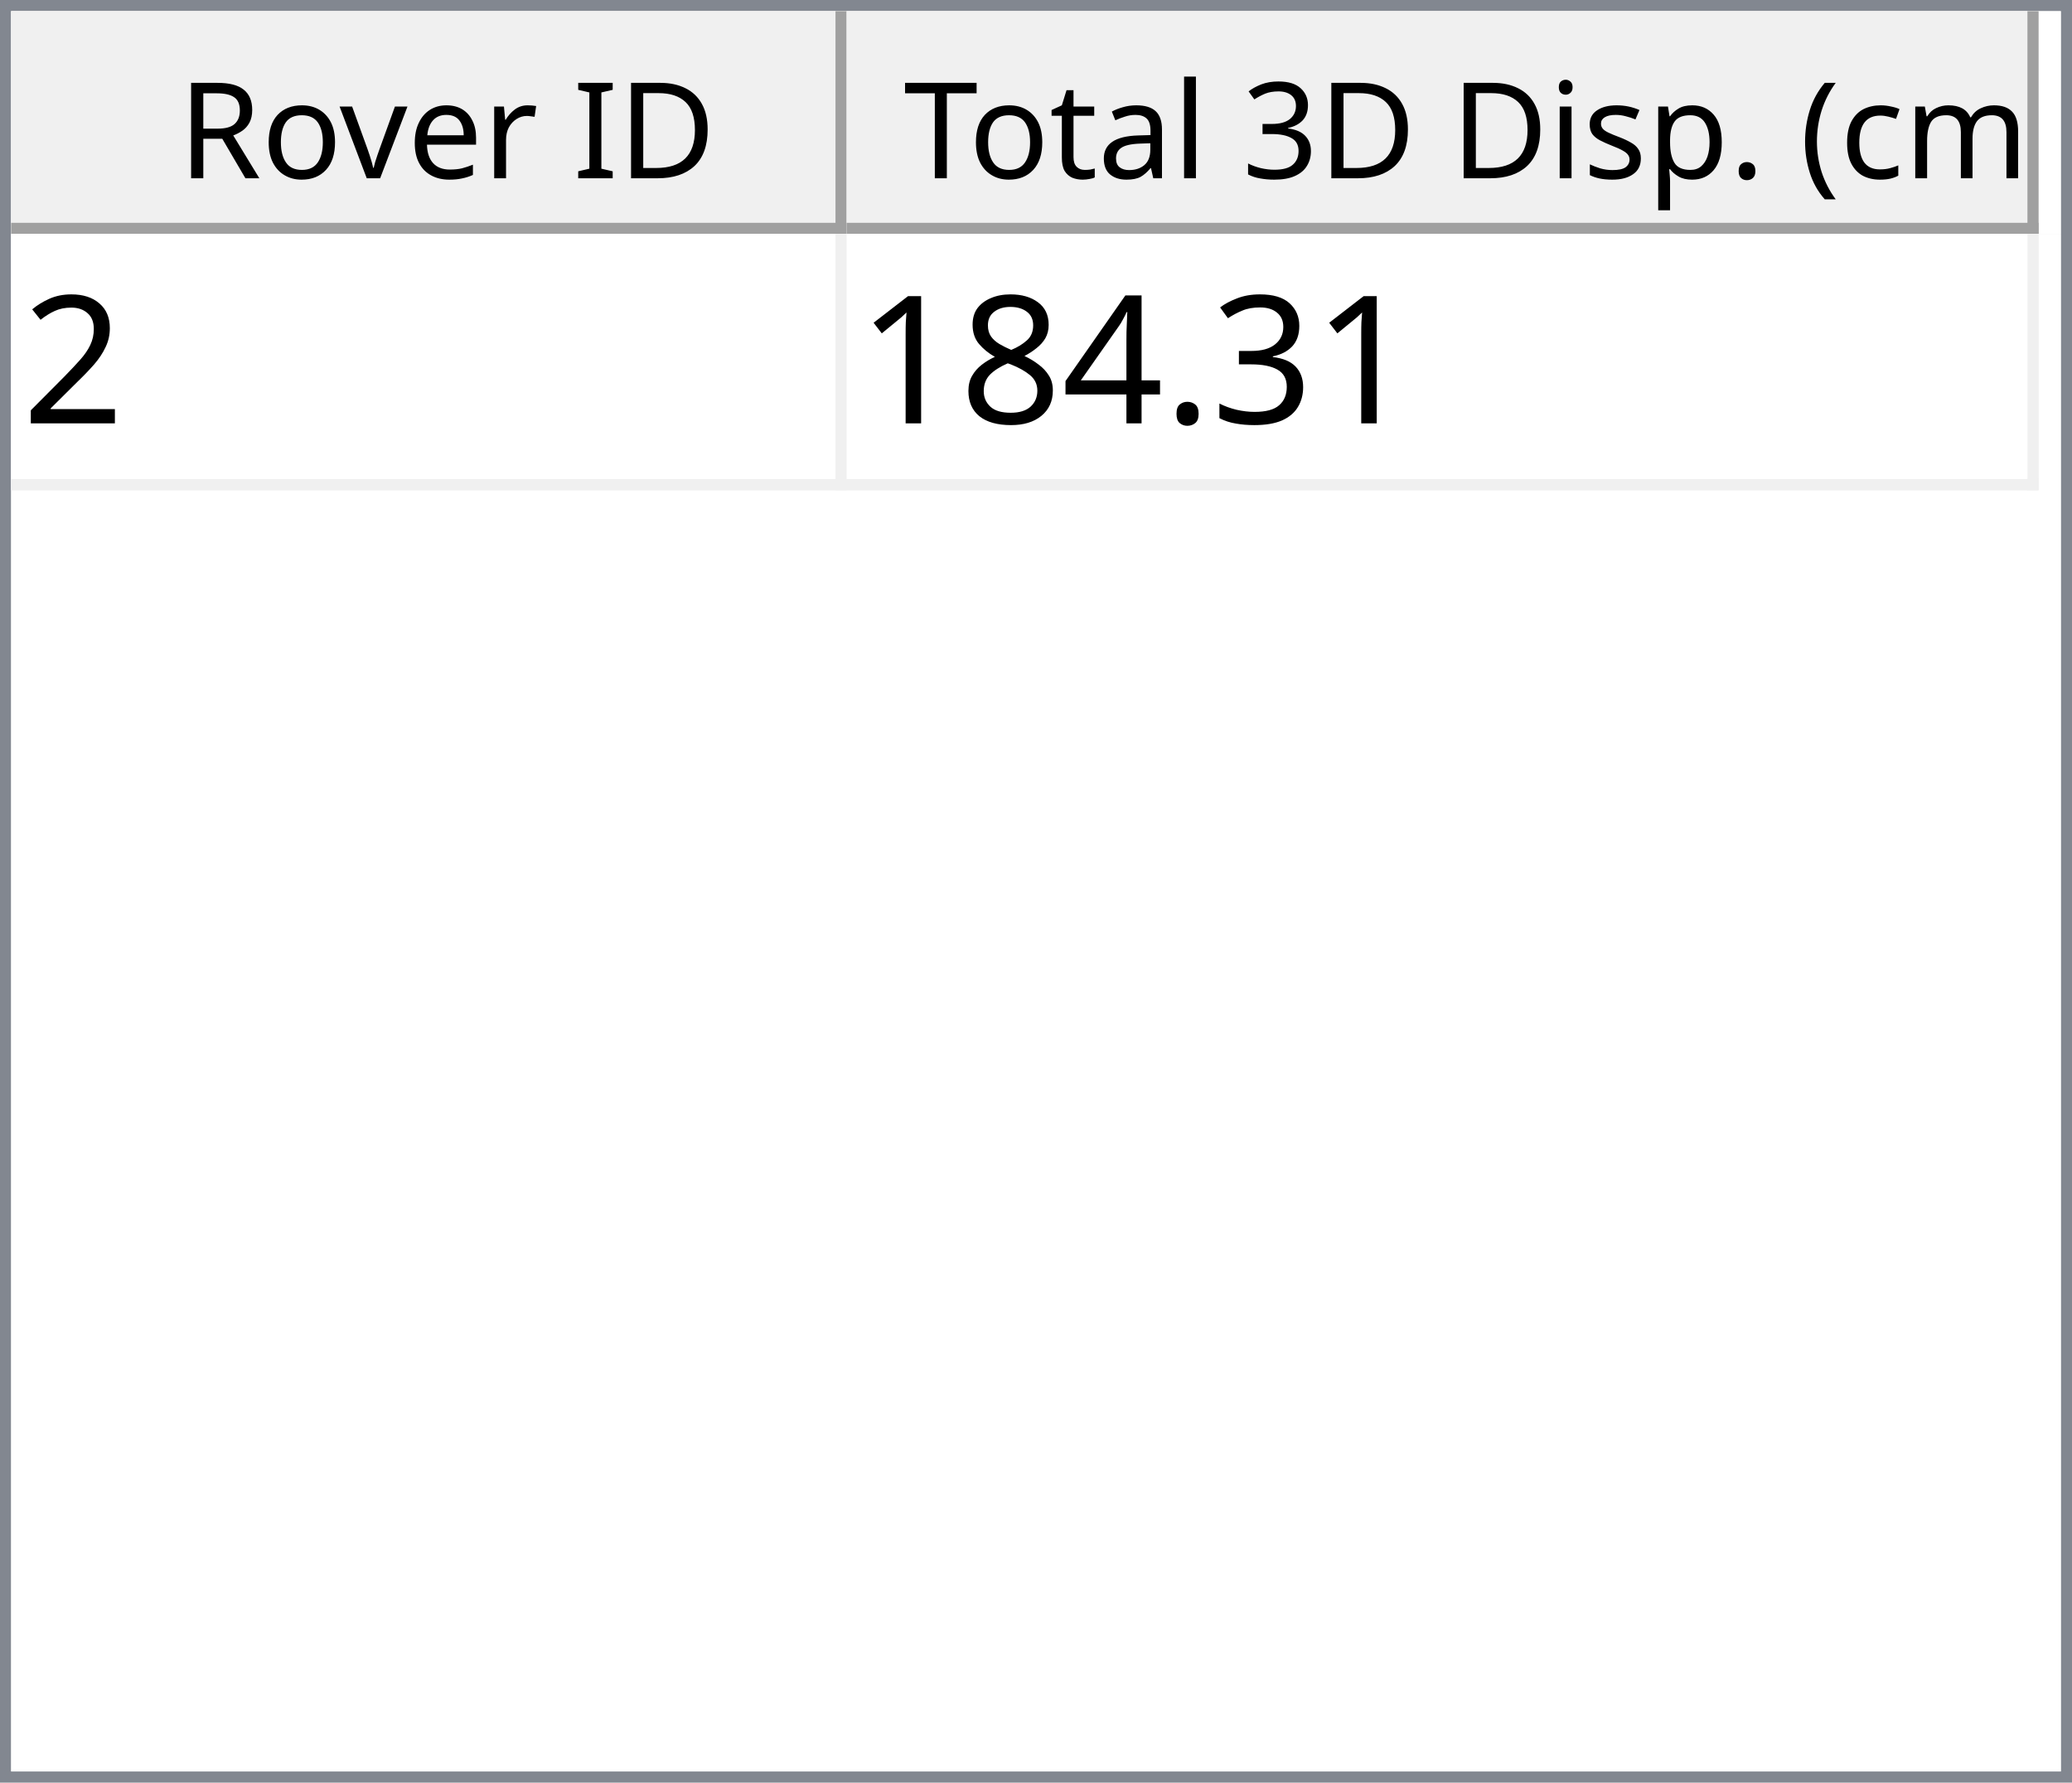
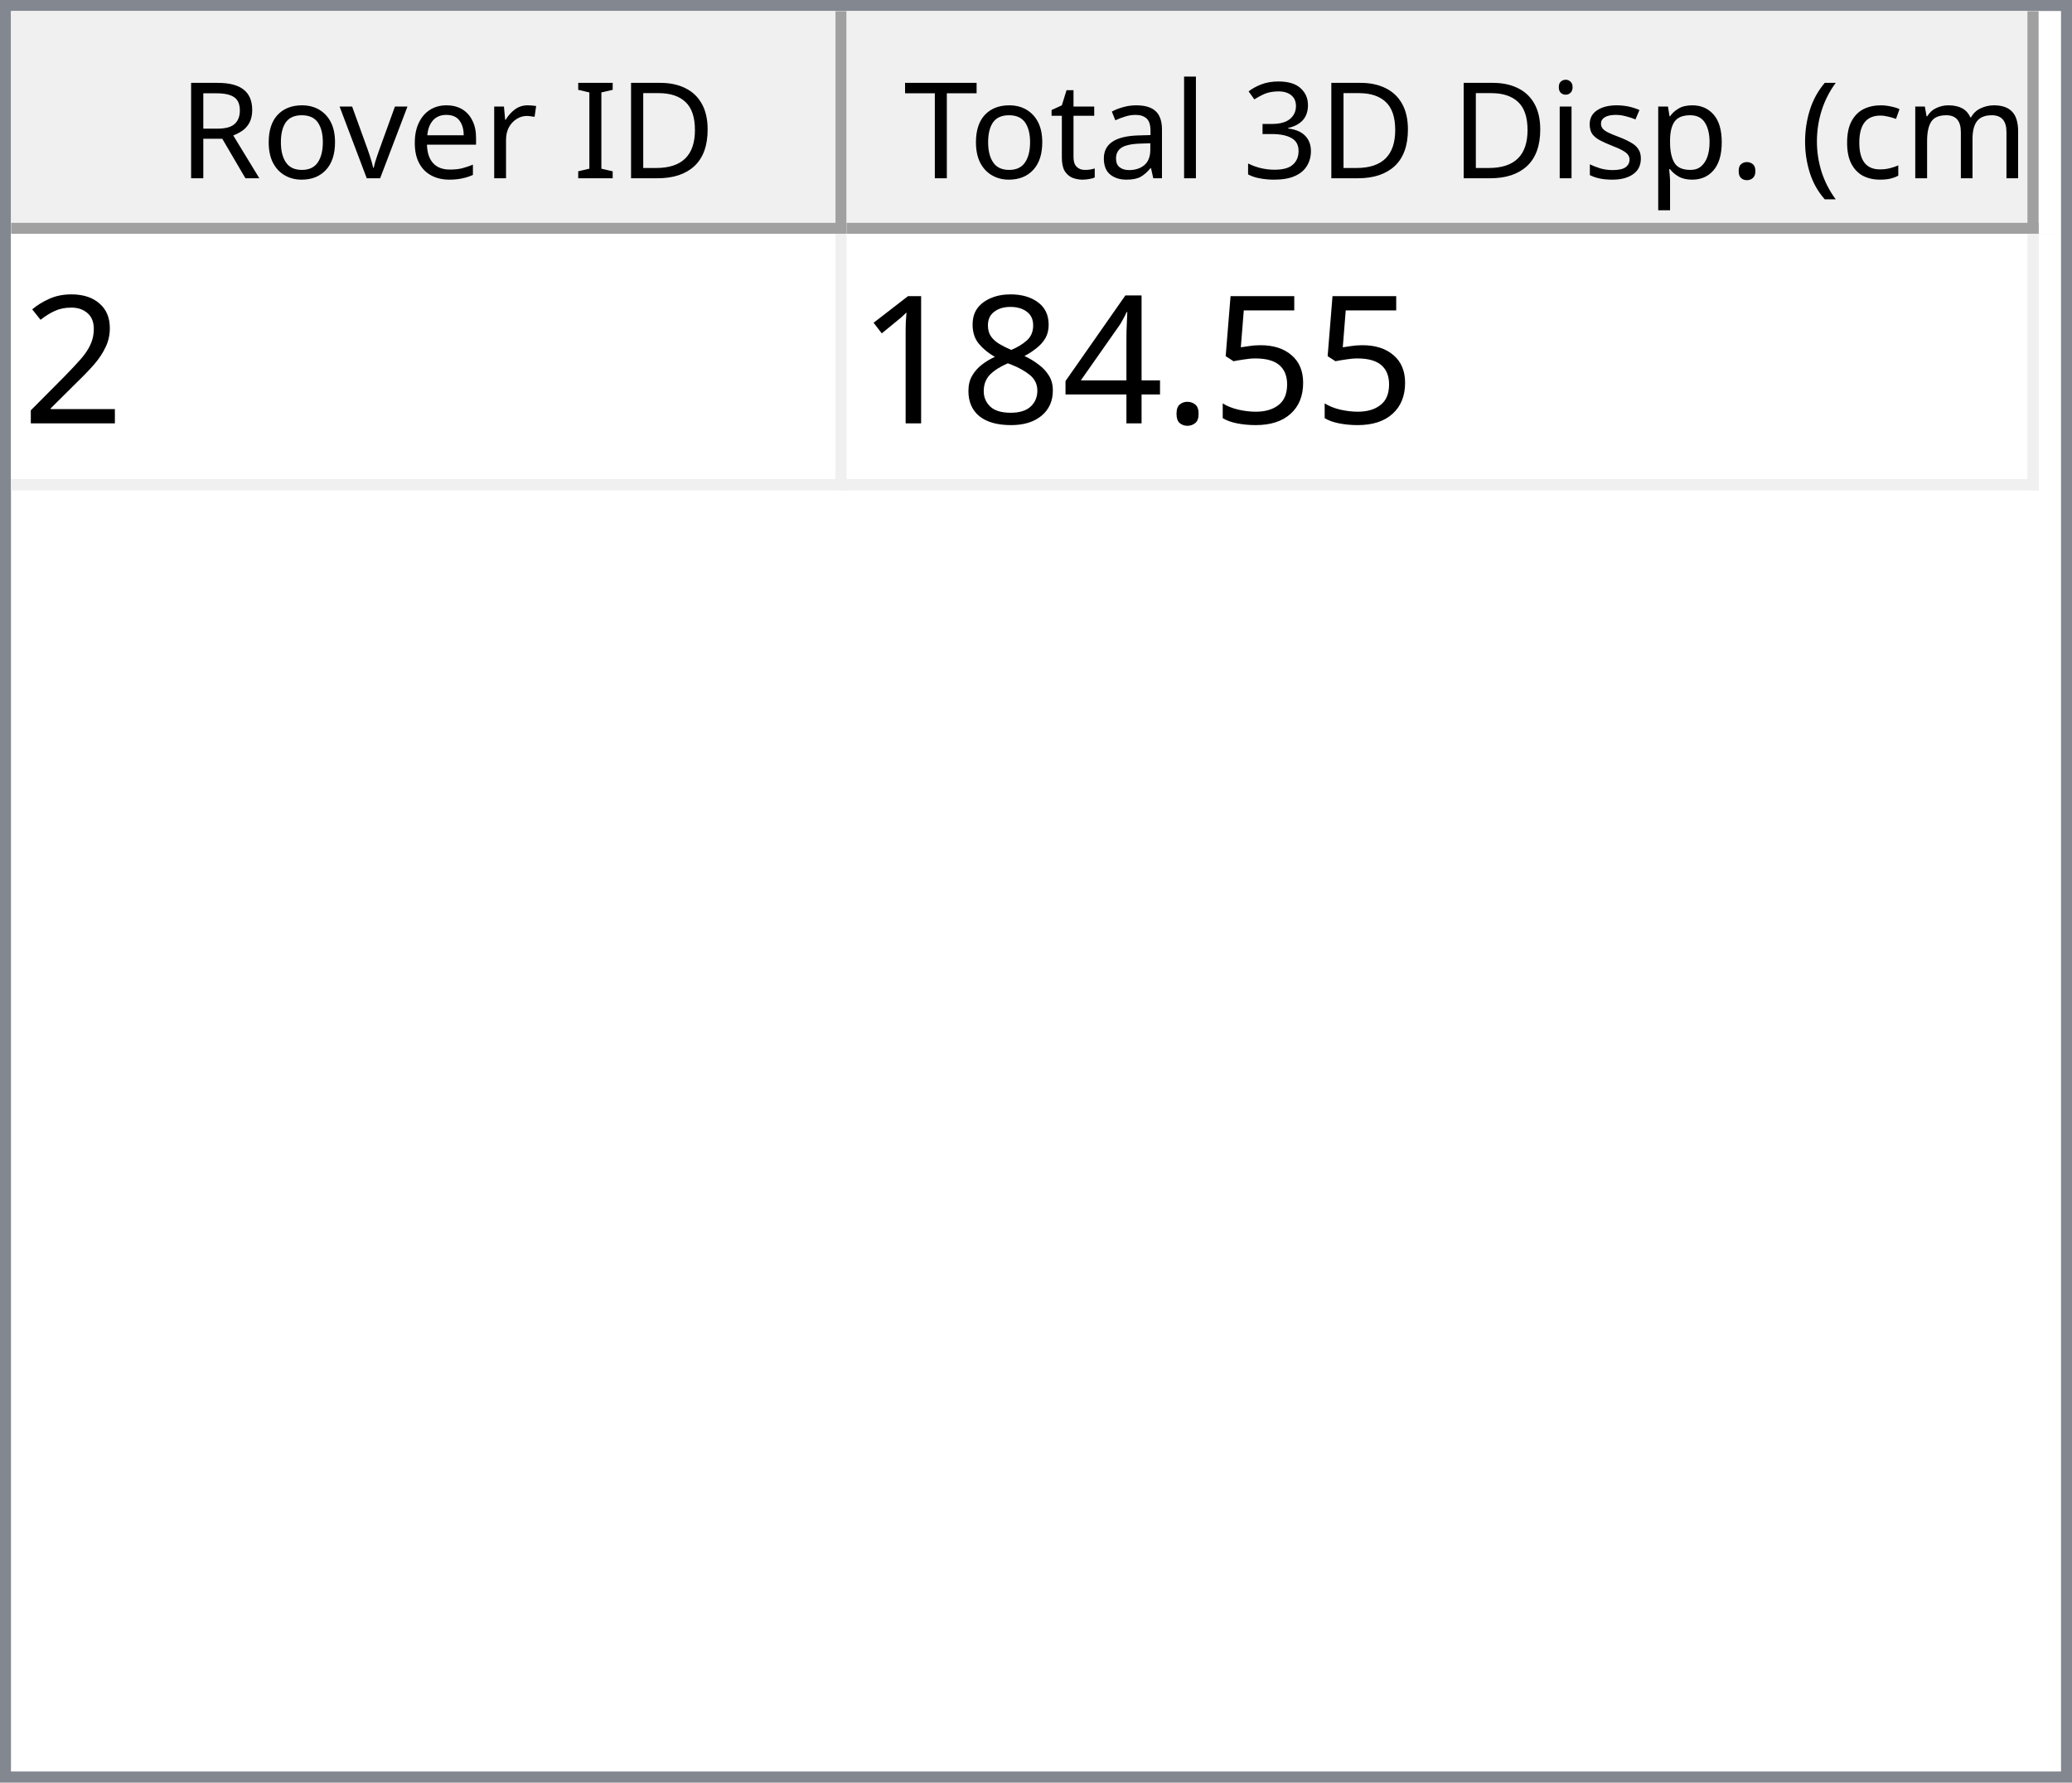
<svg xmlns="http://www.w3.org/2000/svg" style="fill-opacity:1; color-rendering:auto; color-interpolation:auto; text-rendering:auto; stroke:black; stroke-linecap:square; stroke-miterlimit:10; shape-rendering:auto; stroke-opacity:1; fill:black; stroke-dasharray:none; font-weight:normal; stroke-width:1; font-family:'Dialog'; font-style:normal; stroke-linejoin:miter; font-size:12px; stroke-dashoffset:0; image-rendering:auto;" width="186" height="160">
  <defs id="genericDefs" />
  <g>
    <defs id="defs1">
      <clipPath clipPathUnits="userSpaceOnUse" id="clipPath1">
        <path d="M0 0 L186 0 L186 160 L0 160 L0 0 Z" />
      </clipPath>
      <clipPath clipPathUnits="userSpaceOnUse" id="clipPath2">
        <path d="M0 0 L0 160 L186 160 L186 0 Z" />
      </clipPath>
      <clipPath clipPathUnits="userSpaceOnUse" id="clipPath3">
        <path d="M0 0 L0 20 L184 20 L184 0 Z" />
      </clipPath>
      <clipPath clipPathUnits="userSpaceOnUse" id="clipPath4">
        <path d="M0 0 L0 20 L75 20 L75 0 Z" />
      </clipPath>
      <clipPath clipPathUnits="userSpaceOnUse" id="clipPath5">
        <path d="M1 1 L1 19 L74 19 L74 1 Z" />
      </clipPath>
      <clipPath clipPathUnits="userSpaceOnUse" id="clipPath6">
        <path d="M0 0 L0 18 L73 18 L73 0 Z" />
      </clipPath>
      <clipPath clipPathUnits="userSpaceOnUse" id="clipPath7">
        <path d="M-0.5 -0.5 L-0.5 19.5 L74.5 19.5 L74.5 -0.5 Z" />
      </clipPath>
      <clipPath clipPathUnits="userSpaceOnUse" id="clipPath8">
        <path d="M0 0 L0 20 L107 20 L107 0 Z" />
      </clipPath>
      <clipPath clipPathUnits="userSpaceOnUse" id="clipPath9">
        <path d="M1 1 L1 19 L106 19 L106 1 Z" />
      </clipPath>
      <clipPath clipPathUnits="userSpaceOnUse" id="clipPath10">
        <path d="M0 0 L0 18 L105 18 L105 0 Z" />
      </clipPath>
      <clipPath clipPathUnits="userSpaceOnUse" id="clipPath11">
        <path d="M-0.5 -0.5 L-0.5 19.5 L106.5 19.5 L106.5 -0.5 Z" />
      </clipPath>
      <clipPath clipPathUnits="userSpaceOnUse" id="clipPath12">
        <path d="M0 0 L0 138 L184 138 L184 0 Z" />
      </clipPath>
      <clipPath clipPathUnits="userSpaceOnUse" id="clipPath13">
        <path d="M0 0 L0 23 L182 23 L182 0 Z" />
      </clipPath>
      <clipPath clipPathUnits="userSpaceOnUse" id="clipPath14">
        <path d="M-0.5 -0.5 L-0.5 22.5 L181.5 22.5 L181.5 -0.5 Z" />
      </clipPath>
      <clipPath clipPathUnits="userSpaceOnUse" id="clipPath15">
        <path d="M0 0 L0 22 L74 22 L74 0 Z" />
      </clipPath>
      <clipPath clipPathUnits="userSpaceOnUse" id="clipPath16">
        <path d="M0 0 L0 22 L106 22 L106 0 Z" />
      </clipPath>
      <font horiz-adv-x="64.551" id="font1">
        <font-face ascent="107.91" descent="25.098" units-per-em="100" style="font-style:normal; font-family:Segoe UI; font-weight:normal;" />
        <missing-glyph horiz-adv-x="64.551" d="M8.109 0 L8.109 68.266 L56.453 68.266 L56.453 0 L8.109 0 ZM15.328 7.234 L49.219 7.234 L49.219 61.031 L15.328 61.031 L15.328 7.234 Z" />
        <glyph unicode="D" horiz-adv-x="70.117" d="M9.188 0 L9.188 70.016 L28.516 70.016 Q65.531 70.016 65.531 35.891 Q65.531 19.672 55.25 9.836 Q44.969 0 27.734 0 L9.188 0 ZM17.391 62.594 L17.391 7.422 L27.828 7.422 Q41.609 7.422 49.273 14.797 Q56.938 22.172 56.938 35.688 Q56.938 62.594 28.328 62.594 L17.391 62.594 Z" />
        <glyph unicode="I" horiz-adv-x="26.611" d="M17.391 0 L9.188 0 L9.188 70.016 L17.391 70.016 L17.391 0 Z" />
        <glyph unicode=" " horiz-adv-x="27.393" d="" />
        <glyph unicode="r" horiz-adv-x="34.766" d="M34.188 41.891 Q32.078 43.5 28.125 43.5 Q23 43.5 19.555 38.672 Q16.109 33.844 16.109 25.484 L16.109 0 L8.109 0 L8.109 50 L16.109 50 L16.109 39.703 L16.312 39.703 Q18.016 44.969 21.531 47.922 Q25.047 50.875 29.391 50.875 Q32.516 50.875 34.188 50.203 L34.188 41.891 Z" />
        <glyph unicode="e" horiz-adv-x="52.295" d="M48.297 23 L12.984 23 Q13.188 14.656 17.484 10.109 Q21.781 5.562 29.297 5.562 Q37.75 5.562 44.828 11.141 L44.828 3.609 Q38.234 -1.172 27.391 -1.172 Q16.797 -1.172 10.742 5.641 Q4.688 12.453 4.688 24.812 Q4.688 36.469 11.305 43.82 Q17.922 51.172 27.734 51.172 Q37.547 51.172 42.922 44.828 Q48.297 38.484 48.297 27.203 L48.297 23 ZM40.094 29.781 Q40.047 36.719 36.75 40.578 Q33.453 44.438 27.594 44.438 Q21.922 44.438 17.969 40.383 Q14.016 36.328 13.094 29.781 L40.094 29.781 Z" />
        <glyph unicode="v" horiz-adv-x="47.9" d="M47.406 50 L27.484 0 L19.625 0 L0.688 50 L9.469 50 L22.172 13.672 Q23.578 9.672 23.922 6.688 L24.125 6.688 Q24.609 10.453 25.688 13.484 L38.969 50 L47.406 50 Z" />
        <glyph unicode="o" horiz-adv-x="58.594" d="M29 -1.172 Q17.922 -1.172 11.305 5.836 Q4.688 12.844 4.688 24.422 Q4.688 37.016 11.57 44.094 Q18.453 51.172 30.172 51.172 Q41.359 51.172 47.633 44.289 Q53.906 37.406 53.906 25.203 Q53.906 13.234 47.141 6.031 Q40.375 -1.172 29 -1.172 ZM29.594 44.438 Q21.875 44.438 17.383 39.188 Q12.891 33.938 12.891 24.703 Q12.891 15.828 17.43 10.695 Q21.969 5.562 29.594 5.562 Q37.359 5.562 41.531 10.594 Q45.703 15.625 45.703 24.906 Q45.703 34.281 41.531 39.359 Q37.359 44.438 29.594 44.438 Z" />
        <glyph unicode="R" horiz-adv-x="59.814" d="M59.375 0 L49.609 0 L37.891 19.625 Q36.281 22.359 34.766 24.289 Q33.25 26.219 31.664 27.438 Q30.078 28.656 28.25 29.219 Q26.422 29.781 24.125 29.781 L17.391 29.781 L17.391 0 L9.188 0 L9.188 70.016 L30.078 70.016 Q34.672 70.016 38.555 68.867 Q42.438 67.719 45.289 65.375 Q48.141 63.031 49.758 59.547 Q51.375 56.062 51.375 51.375 Q51.375 47.703 50.273 44.656 Q49.172 41.609 47.148 39.211 Q45.125 36.812 42.266 35.133 Q39.406 33.453 35.844 32.516 L35.844 32.328 Q37.594 31.547 38.891 30.547 Q40.188 29.547 41.359 28.18 Q42.531 26.812 43.68 25.078 Q44.828 23.344 46.234 21.047 L59.375 0 ZM17.391 62.594 L17.391 37.203 L28.516 37.203 Q31.594 37.203 34.203 38.133 Q36.812 39.062 38.719 40.797 Q40.625 42.531 41.703 45.047 Q42.781 47.562 42.781 50.688 Q42.781 56.297 39.141 59.445 Q35.5 62.594 28.609 62.594 L17.391 62.594 Z" />
        <glyph unicode=")" horiz-adv-x="30.176" d="M8.297 -15.922 L1.172 -15.922 Q16.406 2.344 16.406 26.812 Q16.406 51.469 1.078 70.016 L8.297 70.016 Q23.531 52.156 23.531 26.703 Q23.531 1.375 8.297 -15.922 Z" />
        <glyph unicode="m" horiz-adv-x="86.133" d="M79.109 0 L71.094 0 L71.094 28.719 Q71.094 37.016 68.531 40.727 Q65.969 44.438 59.906 44.438 Q54.781 44.438 51.195 39.75 Q47.609 35.062 47.609 28.516 L47.609 0 L39.594 0 L39.594 29.688 Q39.594 44.438 28.219 44.438 Q22.953 44.438 19.531 40.016 Q16.109 35.594 16.109 28.516 L16.109 0 L8.109 0 L8.109 50 L16.109 50 L16.109 42.094 L16.312 42.094 Q21.625 51.172 31.844 51.172 Q36.969 51.172 40.773 48.312 Q44.578 45.453 46 40.828 Q51.562 51.172 62.594 51.172 Q79.109 51.172 79.109 30.812 L79.109 0 Z" />
        <glyph unicode="c" horiz-adv-x="46.191" d="M42.188 2.297 Q36.422 -1.172 28.516 -1.172 Q17.828 -1.172 11.258 5.789 Q4.688 12.75 4.688 23.828 Q4.688 36.188 11.766 43.68 Q18.844 51.172 30.672 51.172 Q37.25 51.172 42.281 48.734 L42.281 40.531 Q36.719 44.438 30.375 44.438 Q22.703 44.438 17.797 38.945 Q12.891 33.453 12.891 24.516 Q12.891 15.719 17.508 10.641 Q22.125 5.562 29.891 5.562 Q36.422 5.562 42.188 9.906 L42.188 2.297 Z" />
        <glyph unicode="(" horiz-adv-x="30.176" d="M29.109 -15.922 L21.969 -15.922 Q6.844 1.375 6.844 26.703 Q6.844 52.156 21.969 70.016 L29.203 70.016 Q13.875 51.469 13.875 26.812 Q13.875 2.344 29.109 -15.922 Z" />
        <glyph unicode="." horiz-adv-x="21.68" d="M10.891 -1.078 Q8.641 -1.078 7.055 0.539 Q5.469 2.156 5.469 4.391 Q5.469 6.641 7.055 8.273 Q8.641 9.906 10.891 9.906 Q13.188 9.906 14.797 8.273 Q16.406 6.641 16.406 4.391 Q16.406 2.156 14.797 0.539 Q13.188 -1.078 10.891 -1.078 Z" />
        <glyph unicode="p" horiz-adv-x="58.789" d="M16.312 7.234 L16.109 7.234 L16.109 -23 L8.109 -23 L8.109 50 L16.109 50 L16.109 41.219 L16.312 41.219 Q22.219 51.172 33.594 51.172 Q43.266 51.172 48.688 44.461 Q54.109 37.75 54.109 26.469 Q54.109 13.922 48 6.375 Q41.891 -1.172 31.297 -1.172 Q21.578 -1.172 16.312 7.234 ZM16.109 27.391 L16.109 20.406 Q16.109 14.203 20.141 9.883 Q24.172 5.562 30.375 5.562 Q37.641 5.562 41.773 11.133 Q45.906 16.703 45.906 26.609 Q45.906 34.969 42.047 39.703 Q38.188 44.438 31.594 44.438 Q24.609 44.438 20.359 39.578 Q16.109 34.719 16.109 27.391 Z" />
        <glyph unicode="s" horiz-adv-x="42.432" d="M5.078 1.812 L5.078 10.406 Q11.625 5.562 19.484 5.562 Q30.031 5.562 30.031 12.594 Q30.031 14.594 29.125 15.992 Q28.219 17.391 26.68 18.461 Q25.141 19.531 23.07 20.383 Q21 21.234 18.609 22.172 Q15.281 23.484 12.766 24.828 Q10.25 26.172 8.57 27.859 Q6.891 29.547 6.031 31.695 Q5.172 33.844 5.172 36.719 Q5.172 40.234 6.789 42.945 Q8.406 45.656 11.086 47.484 Q13.766 49.312 17.211 50.242 Q20.656 51.172 24.312 51.172 Q30.812 51.172 35.938 48.922 L35.938 40.828 Q30.422 44.438 23.25 44.438 Q21 44.438 19.195 43.922 Q17.391 43.406 16.094 42.477 Q14.797 41.547 14.086 40.258 Q13.375 38.969 13.375 37.406 Q13.375 35.453 14.086 34.133 Q14.797 32.812 16.164 31.789 Q17.531 30.766 19.484 29.938 Q21.438 29.109 23.922 28.125 Q27.25 26.859 29.883 25.516 Q32.516 24.172 34.375 22.484 Q36.234 20.797 37.234 18.602 Q38.234 16.406 38.234 13.375 Q38.234 9.672 36.602 6.938 Q34.969 4.203 32.234 2.398 Q29.5 0.594 25.93 -0.289 Q22.359 -1.172 18.453 -1.172 Q10.75 -1.172 5.078 1.812 Z" />
        <glyph unicode="i" horiz-adv-x="24.219" d="M12.203 62.703 Q10.062 62.703 8.547 64.164 Q7.031 65.625 7.031 67.875 Q7.031 70.125 8.547 71.609 Q10.062 73.094 12.203 73.094 Q14.406 73.094 15.945 71.609 Q17.484 70.125 17.484 67.875 Q17.484 65.719 15.945 64.211 Q14.406 62.703 12.203 62.703 ZM16.109 0 L8.109 0 L8.109 50 L16.109 50 L16.109 0 Z" />
        <glyph unicode="3" horiz-adv-x="53.906" d="M46.531 19.828 Q46.531 15.094 44.75 11.211 Q42.969 7.328 39.719 4.57 Q36.469 1.812 31.93 0.297 Q27.391 -1.219 21.922 -1.219 Q11.922 -1.219 6 2.594 L6 11.188 Q13.094 5.609 22.219 5.609 Q25.875 5.609 28.828 6.539 Q31.781 7.469 33.906 9.227 Q36.031 10.984 37.18 13.477 Q38.328 15.969 38.328 19.094 Q38.328 32.812 18.797 32.812 L12.984 32.812 L12.984 39.594 L18.5 39.594 Q35.797 39.594 35.797 52.484 Q35.797 64.406 22.609 64.406 Q15.188 64.406 8.688 59.422 L8.688 67.188 Q15.375 71.188 24.609 71.188 Q29 71.188 32.57 69.969 Q36.141 68.75 38.68 66.555 Q41.219 64.359 42.609 61.281 Q44 58.203 44 54.5 Q44 40.672 30.031 36.719 L30.031 36.531 Q33.594 36.141 36.625 34.797 Q39.656 33.453 41.852 31.305 Q44.047 29.156 45.289 26.25 Q46.531 23.344 46.531 19.828 Z" />
        <glyph unicode="l" horiz-adv-x="24.219" d="M16.109 0 L8.109 0 L8.109 74.031 L16.109 74.031 L16.109 0 Z" />
        <glyph unicode="a" horiz-adv-x="50.879" d="M43.891 0 L35.891 0 L35.891 7.812 L35.688 7.812 Q30.469 -1.172 20.312 -1.172 Q12.844 -1.172 8.617 2.781 Q4.391 6.734 4.391 13.281 Q4.391 27.297 20.906 29.594 L35.891 31.688 Q35.891 44.438 25.594 44.438 Q16.547 44.438 9.281 38.281 L9.281 46.484 Q16.656 51.172 26.266 51.172 Q43.891 51.172 43.891 32.516 L43.891 0 ZM35.891 25.297 L23.828 23.641 Q18.266 22.859 15.43 20.875 Q12.594 18.891 12.594 13.875 Q12.594 10.203 15.211 7.883 Q17.828 5.562 22.172 5.562 Q28.125 5.562 32.008 9.742 Q35.891 13.922 35.891 20.312 L35.891 25.297 Z" />
        <glyph unicode="t" horiz-adv-x="33.887" d="M31.297 0.484 Q28.469 -1.078 23.828 -1.078 Q10.688 -1.078 10.688 13.578 L10.688 43.172 L2.094 43.172 L2.094 50 L10.688 50 L10.688 62.203 L18.703 64.797 L18.703 50 L31.297 50 L31.297 43.172 L18.703 43.172 L18.703 14.984 Q18.703 9.969 20.414 7.82 Q22.125 5.672 26.078 5.672 Q29.109 5.672 31.297 7.328 L31.297 0.484 Z" />
        <glyph unicode="T" horiz-adv-x="52.393" d="M50.594 62.594 L30.375 62.594 L30.375 0 L22.172 0 L22.172 62.594 L2 62.594 L2 70.016 L50.594 70.016 L50.594 62.594 Z" />
      </font>
      <font horiz-adv-x="75.0" id="font2">
        <font-face ascent="100.537" descent="21.973" units-per-em="100" style="font-style:normal; font-family:sans-serif; font-weight:normal;" />
        <missing-glyph horiz-adv-x="75.0" d="M12.5 0 L12.5 62.5 L62.5 62.5 L62.5 0 L12.5 0 ZM14.062 1.562 L60.938 1.562 L60.938 60.938 L14.062 60.938 L14.062 1.562 Z" />
        <glyph unicode="2" horiz-adv-x="55.615" d="M50.344 8.453 L50.344 0 L3.031 0 Q2.938 3.172 4.047 6.109 Q5.859 10.938 9.836 15.625 Q13.812 20.312 21.344 26.469 Q33.016 36.031 37.117 41.625 Q41.219 47.219 41.219 52.203 Q41.219 57.422 37.477 61.008 Q33.734 64.594 27.734 64.594 Q21.391 64.594 17.578 60.789 Q13.766 56.984 13.719 50.25 L4.688 51.172 Q5.609 61.281 11.664 66.578 Q17.719 71.875 27.938 71.875 Q38.234 71.875 44.242 66.164 Q50.25 60.453 50.25 52 Q50.25 47.703 48.492 43.555 Q46.734 39.406 42.656 34.812 Q38.578 30.219 29.109 22.219 Q21.188 15.578 18.945 13.211 Q16.703 10.844 15.234 8.453 L50.344 8.453 Z" />
-         <glyph unicode="3" horiz-adv-x="55.615" d="M4.203 18.891 L12.984 20.062 Q14.5 12.594 18.141 9.297 Q21.781 6 27 6 Q33.203 6 37.477 10.297 Q41.75 14.594 41.75 20.953 Q41.75 27 37.797 30.93 Q33.844 34.859 27.734 34.859 Q25.25 34.859 21.531 33.891 L22.516 41.609 Q23.391 41.5 23.922 41.5 Q29.547 41.5 34.039 44.43 Q38.531 47.359 38.531 53.469 Q38.531 58.297 35.258 61.477 Q31.984 64.656 26.812 64.656 Q21.688 64.656 18.266 61.43 Q14.844 58.203 13.875 51.766 L5.078 53.328 Q6.688 62.156 12.398 67.016 Q18.109 71.875 26.609 71.875 Q32.469 71.875 37.398 69.359 Q42.328 66.844 44.945 62.5 Q47.562 58.156 47.562 53.266 Q47.562 48.641 45.07 44.828 Q42.578 41.016 37.703 38.766 Q44.047 37.312 47.562 32.695 Q51.078 28.078 51.078 21.141 Q51.078 11.766 44.242 5.25 Q37.406 -1.266 26.953 -1.266 Q17.531 -1.266 11.305 4.352 Q5.078 9.969 4.203 18.891 Z" />
+         <glyph unicode="5" horiz-adv-x="55.615" d="M4.156 18.75 L13.375 19.531 Q14.406 12.797 18.141 9.398 Q21.875 6 27.156 6 Q33.5 6 37.891 10.789 Q42.281 15.578 42.281 23.484 Q42.281 31 38.062 35.352 Q33.844 39.703 27 39.703 Q22.75 39.703 19.336 37.773 Q15.922 35.844 13.969 32.766 L5.719 33.844 L12.641 70.609 L48.25 70.609 L48.25 62.203 L19.672 62.203 L15.828 42.969 Q22.266 47.469 29.344 47.469 Q38.719 47.469 45.164 40.969 Q51.609 34.469 51.609 24.266 Q51.609 14.547 45.953 7.469 Q39.062 -1.219 27.156 -1.219 Q17.391 -1.219 11.211 4.25 Q5.031 9.719 4.156 18.75 Z" />
        <glyph unicode="." horiz-adv-x="27.783" d="M9.078 0 L9.078 10.016 L19.094 10.016 L19.094 0 L9.078 0 Z" />
        <glyph unicode="4" horiz-adv-x="55.615" d="M32.328 0 L32.328 17.141 L1.266 17.141 L1.266 25.203 L33.938 71.578 L41.109 71.578 L41.109 25.203 L50.781 25.203 L50.781 17.141 L41.109 17.141 L41.109 0 L32.328 0 ZM32.328 25.203 L32.328 57.469 L9.906 25.203 L32.328 25.203 Z" />
        <glyph unicode="8" horiz-adv-x="55.615" d="M17.672 38.812 Q12.203 40.828 9.57 44.539 Q6.938 48.25 6.938 53.422 Q6.938 61.234 12.555 66.555 Q18.172 71.875 27.484 71.875 Q36.859 71.875 42.578 66.43 Q48.297 60.984 48.297 53.172 Q48.297 48.188 45.68 44.508 Q43.062 40.828 37.75 38.812 Q44.344 36.672 47.781 31.883 Q51.219 27.094 51.219 20.453 Q51.219 11.281 44.727 5.031 Q38.234 -1.219 27.641 -1.219 Q17.047 -1.219 10.547 5.055 Q4.047 11.328 4.047 20.703 Q4.047 27.688 7.594 32.398 Q11.141 37.109 17.672 38.812 ZM15.922 53.719 Q15.922 48.641 19.195 45.414 Q22.469 42.188 27.688 42.188 Q32.766 42.188 36.016 45.383 Q39.266 48.578 39.266 53.219 Q39.266 58.062 35.914 61.359 Q32.562 64.656 27.594 64.656 Q22.562 64.656 19.242 61.43 Q15.922 58.203 15.922 53.719 ZM13.094 20.656 Q13.094 16.891 14.875 13.375 Q16.656 9.859 20.172 7.93 Q23.688 6 27.734 6 Q34.031 6 38.133 10.055 Q42.234 14.109 42.234 20.359 Q42.234 26.703 38.016 30.859 Q33.797 35.016 27.438 35.016 Q21.234 35.016 17.164 30.914 Q13.094 26.812 13.094 20.656 Z" />
        <glyph unicode="1" horiz-adv-x="55.615" d="M37.25 0 L28.469 0 L28.469 56 Q25.297 52.984 20.141 49.953 Q14.984 46.922 10.891 45.406 L10.891 53.906 Q18.266 57.375 23.781 62.305 Q29.297 67.234 31.594 71.875 L37.25 71.875 L37.25 0 Z" />
      </font>
    </defs>
    <g style="fill:white; stroke:white;">
      <rect x="0" y="0" width="186" style="clip-path:url(#clipPath1); stroke:none;" height="160" />
    </g>
    <g style="fill:white; text-rendering:optimizeSpeed; color-rendering:optimizeSpeed; image-rendering:optimizeSpeed; shape-rendering:crispEdges; stroke:white; color-interpolation:sRGB;">
      <rect x="0" width="186" height="160" y="0" style="stroke:none;" />
      <path style="stroke:none;" d="M0 160 L186 160 L186 0 L0 0 Z" />
    </g>
    <g style="fill:rgb(240,240,240); font-family:'Segoe UI'; stroke:rgb(240,240,240);">
      <rect x="0" y="0" width="186" style="clip-path:url(#clipPath2); stroke:none;" height="160" />
    </g>
    <g style="fill:rgb(130,135,144); font-family:'Segoe UI'; stroke:rgb(130,135,144);">
      <path d="M0 0 L186 0 L186 160 L0 160 L0 0 ZM1 1 L185 1 L185 159 L1 159 L1 1 Z" style="fill-rule:evenodd; clip-path:url(#clipPath2); stroke:none;" />
    </g>
    <g style="fill:white; font-family:'Segoe UI'; stroke:white;" transform="translate(1,1)">
      <rect x="0" y="0" width="184" style="clip-path:url(#clipPath3); stroke:none;" height="20" />
    </g>
    <g style="fill:rgb(240,240,240); font-family:'Segoe UI'; stroke:rgb(240,240,240);" transform="translate(1,1)">
      <rect x="0" y="0" width="75" style="clip-path:url(#clipPath4); stroke:none;" height="20" />
    </g>
    <g style="font-family:'Segoe UI';" transform="translate(2,2)">
      <text x="14" xml:space="preserve" y="14" style="clip-path:url(#clipPath6); stroke:none;">Rover ID</text>
    </g>
    <g style="fill:rgb(160,160,160); font-family:'Segoe UI'; stroke:rgb(160,160,160); stroke-linejoin:bevel;" transform="translate(1.5,1.5)">
      <line x1="74" x2="74" y1="0" style="fill:none; clip-path:url(#clipPath7);" y2="19" />
    </g>
    <g style="fill:rgb(160,160,160); font-family:'Segoe UI'; stroke:rgb(160,160,160); stroke-linejoin:bevel;" transform="matrix(1,0,0,1,1,1) translate(0.5,0.5)">
      <line x1="0" x2="74" y1="19" style="fill:none; clip-path:url(#clipPath7);" y2="19" />
    </g>
    <g style="fill:rgb(240,240,240); font-family:'Segoe UI'; stroke:rgb(240,240,240);" transform="translate(76,1)">
      <rect x="0" y="0" width="107" style="clip-path:url(#clipPath8); stroke:none;" height="20" />
    </g>
    <g style="font-family:'Segoe UI';" transform="translate(77,2)">
      <text x="1" xml:space="preserve" y="14" style="clip-path:url(#clipPath10); stroke:none;"> Total 3D Disp. (cm)</text>
    </g>
    <g style="fill:rgb(160,160,160); font-family:'Segoe UI'; stroke:rgb(160,160,160); stroke-linejoin:bevel;" transform="translate(76.5,1.5)">
      <line x1="106" x2="106" y1="0" style="fill:none; clip-path:url(#clipPath11);" y2="19" />
    </g>
    <g style="fill:rgb(160,160,160); font-family:'Segoe UI'; stroke:rgb(160,160,160); stroke-linejoin:bevel;" transform="matrix(1,0,0,1,76,1) translate(0.5,0.5)">
      <line x1="0" x2="106" y1="19" style="fill:none; clip-path:url(#clipPath11);" y2="19" />
    </g>
    <g style="fill:white; font-family:'Segoe UI'; stroke:white;" transform="translate(1,21)">
      <rect x="0" y="0" width="184" style="clip-path:url(#clipPath12); stroke:none;" height="138" />
    </g>
    <g style="fill:rgb(240,240,240); font-size:16px; font-family:sans-serif; stroke:rgb(240,240,240);" transform="translate(1,21)">
      <rect x="0" y="0" width="182" style="clip-path:url(#clipPath13); stroke:none;" height="23" />
      <line transform="translate(0.5,0.5)" x1="0" x2="181" y1="22" style="clip-path:url(#clipPath14); fill:none; stroke-linejoin:bevel;" y2="22" />
    </g>
    <g transform="matrix(1,0,0,1,1,21) translate(0.5,0.5)" style="fill:rgb(240,240,240); font-size:16px; font-family:sans-serif; stroke:rgb(240,240,240); stroke-linejoin:bevel;">
      <line x1="74" x2="74" y1="0" style="fill:none; clip-path:url(#clipPath14);" y2="22" />
    </g>
    <g transform="matrix(1,0,0,1,1,21) translate(0.5,0.5)" style="fill:rgb(240,240,240); font-size:16px; font-family:sans-serif; stroke:rgb(240,240,240); stroke-linejoin:bevel;">
      <line x1="181" x2="181" y1="0" style="fill:none; clip-path:url(#clipPath14);" y2="22" />
    </g>
    <g style="fill:white; font-size:16px; font-family:sans-serif; stroke:white;" transform="matrix(1,0,0,1,1,21)">
      <rect x="0" y="0" width="74" style="clip-path:url(#clipPath15); stroke:none;" height="22" />
      <text x="1" y="17" style="fill:black; clip-path:url(#clipPath15); stroke:none;" xml:space="preserve">2</text>
    </g>
    <g style="fill:white; font-size:16px; font-family:sans-serif; stroke:white;" transform="matrix(1,0,0,1,1,21) translate(75,0)">
      <rect x="0" y="0" width="106" style="clip-path:url(#clipPath16); stroke:none;" height="22" />
-       <text x="1" y="17" style="fill:black; clip-path:url(#clipPath16); stroke:none;" xml:space="preserve">184.31</text>
+       <text x="1" y="17" style="fill:black; clip-path:url(#clipPath16); stroke:none;" xml:space="preserve">184.55</text>
    </g>
  </g>
</svg>
